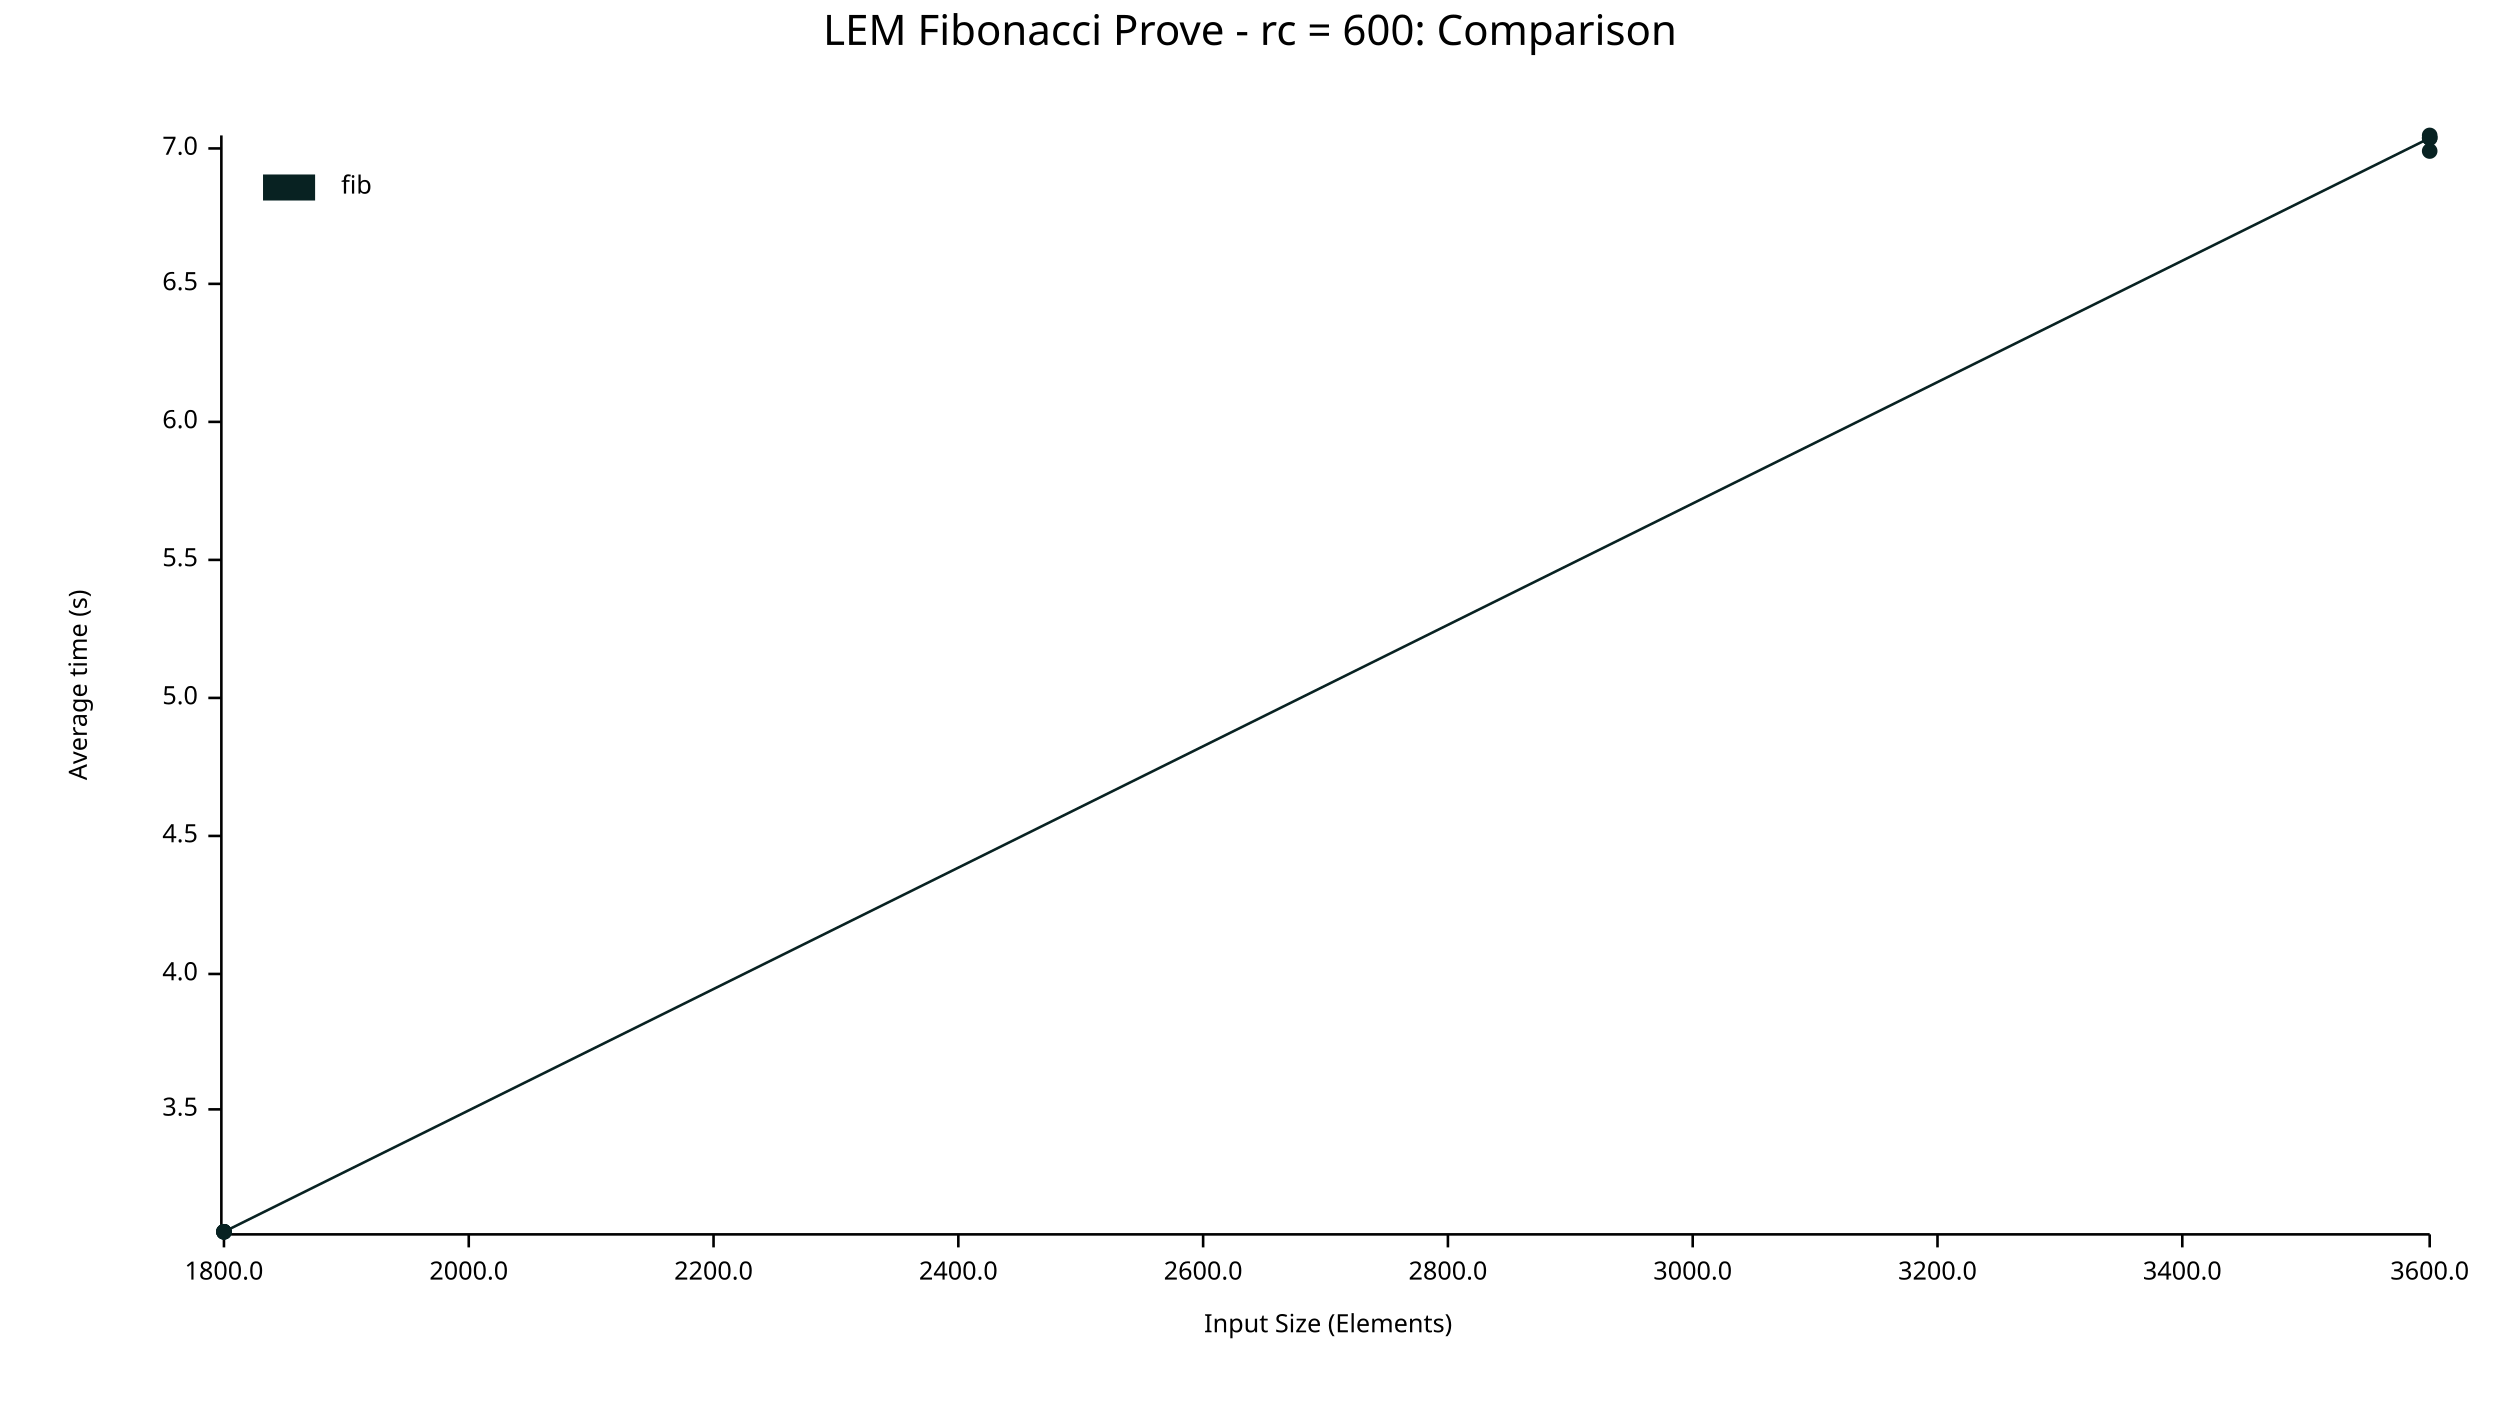
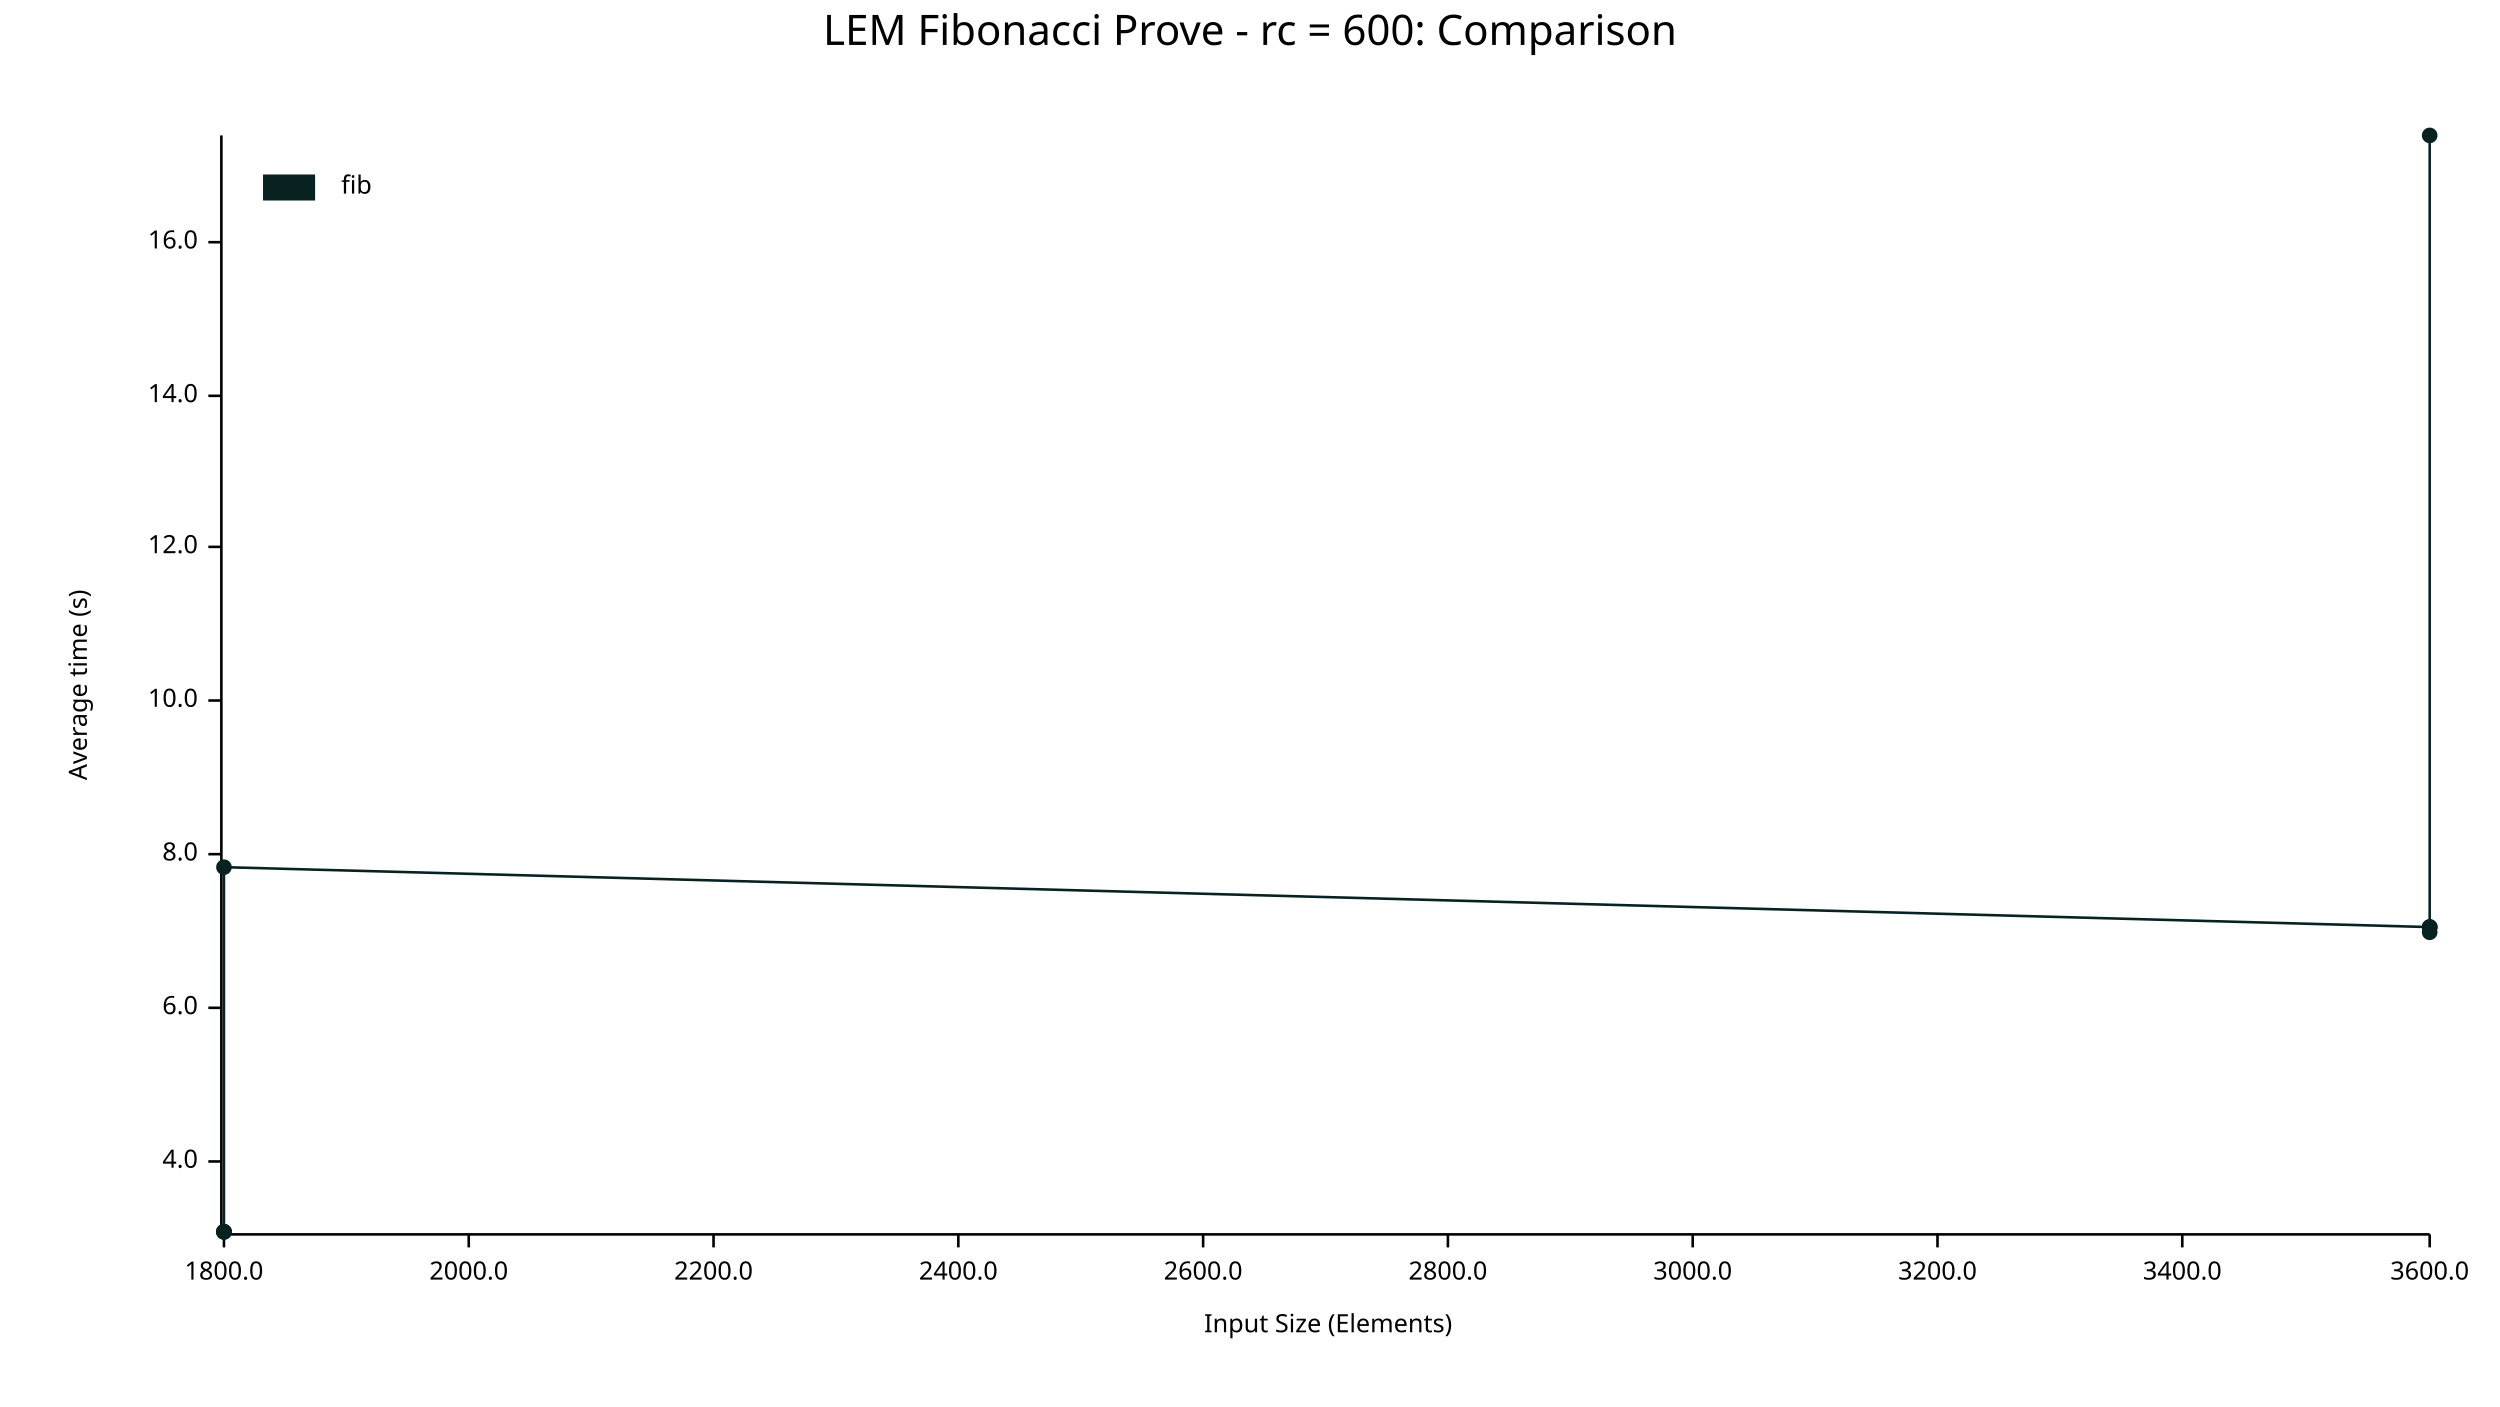
<svg xmlns="http://www.w3.org/2000/svg" width="960" height="540" viewBox="0 0 960 540">
  <text x="480" y="5" dy="0.76em" text-anchor="middle" font-family="sans-serif" font-size="16.129" opacity="1" fill="#000000">
LEM Fibonacci Prove - rc = 600: Comparison
</text>
  <text x="26" y="263" dy="0.76em" text-anchor="middle" font-family="sans-serif" font-size="9.677" opacity="1" fill="#000000" transform="rotate(270, 26, 263)">
Average time (s)
</text>
  <text x="510" y="514" dy="-0.5ex" text-anchor="middle" font-family="sans-serif" font-size="9.677" opacity="1" fill="#000000">
Input Size (Elements)
</text>
  <polyline fill="none" opacity="1" stroke="#000000" stroke-width="1" points="85,52 85,473 " />
-   <text x="76" y="426" dy="0.5ex" text-anchor="end" font-family="sans-serif" font-size="9.677" opacity="1" fill="#000000">
- 3.5
- </text>
-   <polyline fill="none" opacity="1" stroke="#000000" stroke-width="1" points="80,426 85,426 " />
-   <text x="76" y="374" dy="0.5ex" text-anchor="end" font-family="sans-serif" font-size="9.677" opacity="1" fill="#000000">
+   <text x="76" y="446" dy="0.5ex" text-anchor="end" font-family="sans-serif" font-size="9.677" opacity="1" fill="#000000">
4.0
</text>
-   <polyline fill="none" opacity="1" stroke="#000000" stroke-width="1" points="80,374 85,374 " />
-   <text x="76" y="321" dy="0.5ex" text-anchor="end" font-family="sans-serif" font-size="9.677" opacity="1" fill="#000000">
- 4.5
- </text>
-   <polyline fill="none" opacity="1" stroke="#000000" stroke-width="1" points="80,321 85,321 " />
-   <text x="76" y="268" dy="0.5ex" text-anchor="end" font-family="sans-serif" font-size="9.677" opacity="1" fill="#000000">
- 5.0
- </text>
-   <polyline fill="none" opacity="1" stroke="#000000" stroke-width="1" points="80,268 85,268 " />
-   <text x="76" y="215" dy="0.5ex" text-anchor="end" font-family="sans-serif" font-size="9.677" opacity="1" fill="#000000">
- 5.5
- </text>
-   <polyline fill="none" opacity="1" stroke="#000000" stroke-width="1" points="80,215 85,215 " />
-   <text x="76" y="162" dy="0.5ex" text-anchor="end" font-family="sans-serif" font-size="9.677" opacity="1" fill="#000000">
+   <polyline fill="none" opacity="1" stroke="#000000" stroke-width="1" points="80,446 85,446 " />
+   <text x="76" y="387" dy="0.5ex" text-anchor="end" font-family="sans-serif" font-size="9.677" opacity="1" fill="#000000">
6.0
</text>
-   <polyline fill="none" opacity="1" stroke="#000000" stroke-width="1" points="80,162 85,162 " />
-   <text x="76" y="109" dy="0.5ex" text-anchor="end" font-family="sans-serif" font-size="9.677" opacity="1" fill="#000000">
- 6.5
+   <polyline fill="none" opacity="1" stroke="#000000" stroke-width="1" points="80,387 85,387 " />
+   <text x="76" y="328" dy="0.5ex" text-anchor="end" font-family="sans-serif" font-size="9.677" opacity="1" fill="#000000">
+ 8.0
</text>
-   <polyline fill="none" opacity="1" stroke="#000000" stroke-width="1" points="80,109 85,109 " />
-   <text x="76" y="57" dy="0.5ex" text-anchor="end" font-family="sans-serif" font-size="9.677" opacity="1" fill="#000000">
- 7.0
+   <polyline fill="none" opacity="1" stroke="#000000" stroke-width="1" points="80,328 85,328 " />
+   <text x="76" y="269" dy="0.5ex" text-anchor="end" font-family="sans-serif" font-size="9.677" opacity="1" fill="#000000">
+ 10.0
</text>
-   <polyline fill="none" opacity="1" stroke="#000000" stroke-width="1" points="80,57 85,57 " />
+   <polyline fill="none" opacity="1" stroke="#000000" stroke-width="1" points="80,269 85,269 " />
+   <text x="76" y="210" dy="0.5ex" text-anchor="end" font-family="sans-serif" font-size="9.677" opacity="1" fill="#000000">
+ 12.0
+ </text>
+   <polyline fill="none" opacity="1" stroke="#000000" stroke-width="1" points="80,210 85,210 " />
+   <text x="76" y="152" dy="0.5ex" text-anchor="end" font-family="sans-serif" font-size="9.677" opacity="1" fill="#000000">
+ 14.0
+ </text>
+   <polyline fill="none" opacity="1" stroke="#000000" stroke-width="1" points="80,152 85,152 " />
+   <text x="76" y="93" dy="0.5ex" text-anchor="end" font-family="sans-serif" font-size="9.677" opacity="1" fill="#000000">
+ 16.0
+ </text>
+   <polyline fill="none" opacity="1" stroke="#000000" stroke-width="1" points="80,93 85,93 " />
  <polyline fill="none" opacity="1" stroke="#000000" stroke-width="1" points="86,474 933,474 " />
  <text x="86" y="484" dy="0.76em" text-anchor="middle" font-family="sans-serif" font-size="9.677" opacity="1" fill="#000000">
1800.0
</text>
  <polyline fill="none" opacity="1" stroke="#000000" stroke-width="1" points="86,474 86,479 " />
  <text x="180" y="484" dy="0.76em" text-anchor="middle" font-family="sans-serif" font-size="9.677" opacity="1" fill="#000000">
2000.0
</text>
  <polyline fill="none" opacity="1" stroke="#000000" stroke-width="1" points="180,474 180,479 " />
  <text x="274" y="484" dy="0.76em" text-anchor="middle" font-family="sans-serif" font-size="9.677" opacity="1" fill="#000000">
2200.0
</text>
  <polyline fill="none" opacity="1" stroke="#000000" stroke-width="1" points="274,474 274,479 " />
  <text x="368" y="484" dy="0.76em" text-anchor="middle" font-family="sans-serif" font-size="9.677" opacity="1" fill="#000000">
2400.0
</text>
  <polyline fill="none" opacity="1" stroke="#000000" stroke-width="1" points="368,474 368,479 " />
  <text x="462" y="484" dy="0.76em" text-anchor="middle" font-family="sans-serif" font-size="9.677" opacity="1" fill="#000000">
2600.0
</text>
  <polyline fill="none" opacity="1" stroke="#000000" stroke-width="1" points="462,474 462,479 " />
  <text x="556" y="484" dy="0.76em" text-anchor="middle" font-family="sans-serif" font-size="9.677" opacity="1" fill="#000000">
2800.0
</text>
  <polyline fill="none" opacity="1" stroke="#000000" stroke-width="1" points="556,474 556,479 " />
  <text x="650" y="484" dy="0.76em" text-anchor="middle" font-family="sans-serif" font-size="9.677" opacity="1" fill="#000000">
3000.0
</text>
  <polyline fill="none" opacity="1" stroke="#000000" stroke-width="1" points="650,474 650,479 " />
  <text x="744" y="484" dy="0.76em" text-anchor="middle" font-family="sans-serif" font-size="9.677" opacity="1" fill="#000000">
3200.0
</text>
  <polyline fill="none" opacity="1" stroke="#000000" stroke-width="1" points="744,474 744,479 " />
  <text x="838" y="484" dy="0.76em" text-anchor="middle" font-family="sans-serif" font-size="9.677" opacity="1" fill="#000000">
3400.0
</text>
  <polyline fill="none" opacity="1" stroke="#000000" stroke-width="1" points="838,474 838,479 " />
  <text x="933" y="484" dy="0.76em" text-anchor="middle" font-family="sans-serif" font-size="9.677" opacity="1" fill="#000000">
3600.0
</text>
  <polyline fill="none" opacity="1" stroke="#000000" stroke-width="1" points="933,474 933,479 " />
  <circle cx="86" cy="473" r="3" opacity="1" fill="#082222" stroke="none" stroke-width="1" />
  <circle cx="86" cy="473" r="3" opacity="1" fill="#082222" stroke="none" stroke-width="1" />
  <circle cx="86" cy="473" r="3" opacity="1" fill="#082222" stroke="none" stroke-width="1" />
  <circle cx="86" cy="473" r="3" opacity="1" fill="#082222" stroke="none" stroke-width="1" />
-   <circle cx="933" cy="53" r="3" opacity="1" fill="#082222" stroke="none" stroke-width="1" />
-   <circle cx="933" cy="58" r="3" opacity="1" fill="#082222" stroke="none" stroke-width="1" />
+   <circle cx="86" cy="333" r="3" opacity="1" fill="#082222" stroke="none" stroke-width="1" />
+   <circle cx="933" cy="356" r="3" opacity="1" fill="#082222" stroke="none" stroke-width="1" />
+   <circle cx="933" cy="356" r="3" opacity="1" fill="#082222" stroke="none" stroke-width="1" />
+   <circle cx="933" cy="356" r="3" opacity="1" fill="#082222" stroke="none" stroke-width="1" />
+   <circle cx="933" cy="358" r="3" opacity="1" fill="#082222" stroke="none" stroke-width="1" />
  <circle cx="933" cy="52" r="3" opacity="1" fill="#082222" stroke="none" stroke-width="1" />
-   <circle cx="933" cy="53" r="3" opacity="1" fill="#082222" stroke="none" stroke-width="1" />
-   <polyline fill="none" opacity="1" stroke="#082222" stroke-width="1" points="86,473 86,473 86,473 86,473 933,53 933,58 933,52 933,53 " />
+   <polyline fill="none" opacity="1" stroke="#082222" stroke-width="1" points="86,473 86,473 86,473 86,473 86,333 933,356 933,356 933,356 933,358 933,52 " />
  <text x="131" y="67" dy="0.76em" text-anchor="start" font-family="sans-serif" font-size="9.677" opacity="1" fill="#000000">
fib
</text>
  <rect x="101" y="67" width="20" height="10" opacity="1" fill="#082222" stroke="none" />
</svg>
